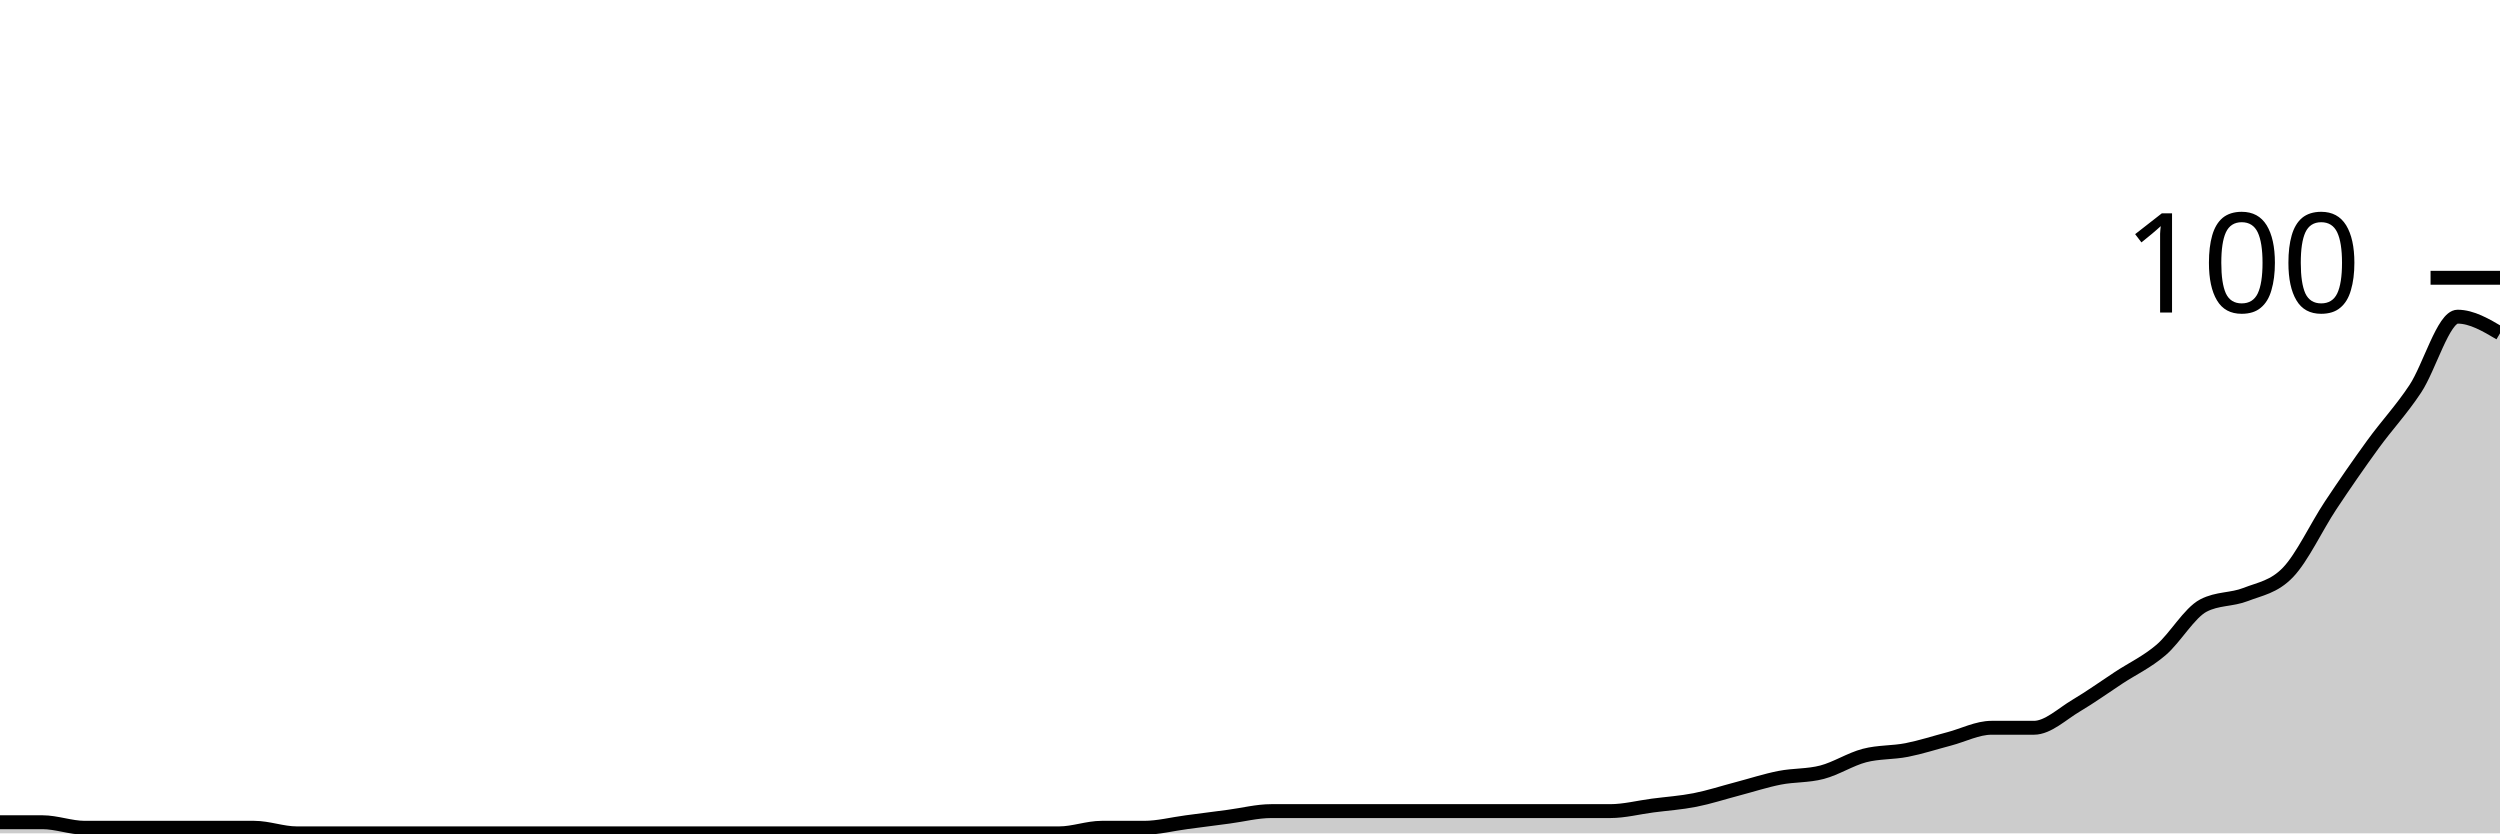
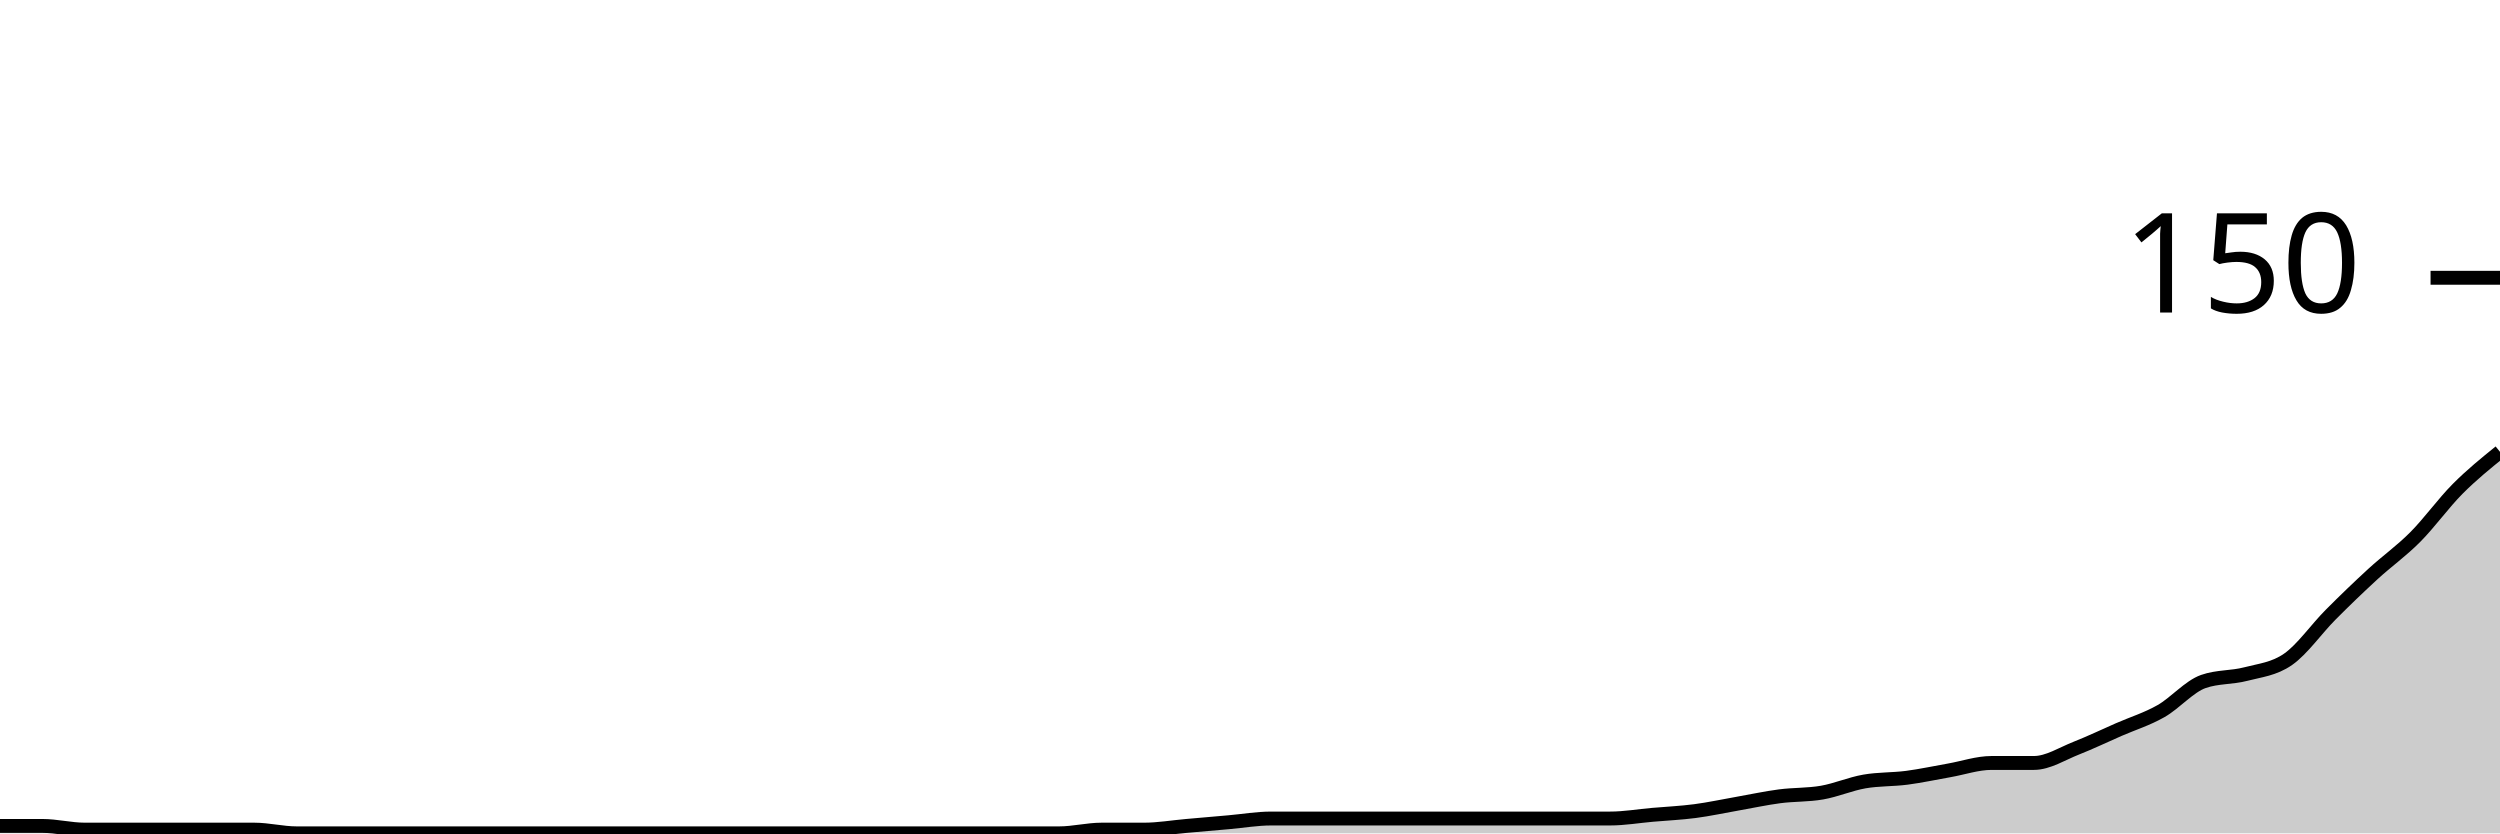
<svg xmlns="http://www.w3.org/2000/svg" viewBox="0 0 180 60">
  <g transform="translate(0,20)">
-     <path class="area" fill="rgba(0, 0, 0, 0.2)" d="M0,39.2C1.017,39.2,2.034,39.2,3.051,39.2C4.068,39.2,5.085,39.6,6.102,39.6C7.119,39.6,8.136,39.6,9.153,39.6C10.169,39.6,11.186,39.6,12.203,39.6C13.22,39.6,14.237,39.6,15.254,39.6C16.271,39.6,17.288,39.6,18.305,39.6C19.322,39.6,20.339,40,21.356,40C22.373,40,23.39,40,24.407,40C25.424,40,26.441,40,27.458,40C28.475,40,29.492,40,30.508,40C31.525,40,32.542,40,33.559,40C34.576,40,35.593,40,36.61,40C37.627,40,38.644,40,39.661,40C40.678,40,41.695,40,42.712,40C43.729,40,44.746,40,45.763,40C46.78,40,47.797,40,48.814,40C49.831,40,50.847,40,51.864,40C52.881,40,53.898,40,54.915,40C55.932,40,56.949,40,57.966,40C58.983,40,60,40,61.017,40C62.034,40,63.051,40,64.068,40C65.085,40,66.102,40,67.119,40C68.136,40,69.153,40,70.169,40C71.186,40,72.203,40,73.22,40C74.237,40,75.254,40,76.271,40C77.288,40,78.305,39.6,79.322,39.6C80.339,39.6,81.356,39.6,82.373,39.6C83.39,39.6,84.407,39.333,85.424,39.2C86.441,39.067,87.458,38.933,88.475,38.8C89.492,38.667,90.508,38.4,91.525,38.4C92.542,38.4,93.559,38.4,94.576,38.4C95.593,38.4,96.61,38.4,97.627,38.4C98.644,38.4,99.661,38.4,100.678,38.4C101.695,38.4,102.712,38.4,103.729,38.4C104.746,38.4,105.763,38.4,106.78,38.4C107.797,38.4,108.814,38.4,109.831,38.4C110.847,38.4,111.864,38.4,112.881,38.4C113.898,38.4,114.915,38.4,115.932,38.4C116.949,38.4,117.966,38.133,118.983,38C120,37.867,121.017,37.8,122.034,37.6C123.051,37.4,124.068,37.067,125.085,36.8C126.102,36.533,127.119,36.2,128.136,36C129.153,35.8,130.169,35.867,131.186,35.6C132.203,35.333,133.22,34.667,134.237,34.4C135.254,34.133,136.271,34.2,137.288,34C138.305,33.8,139.322,33.467,140.339,33.2C141.356,32.933,142.373,32.4,143.39,32.4C144.407,32.4,145.424,32.4,146.441,32.4C147.458,32.4,148.475,31.4,149.492,30.8C150.508,30.2,151.525,29.467,152.542,28.8C153.559,28.133,154.576,27.667,155.593,26.8C156.61,25.933,157.627,24.133,158.644,23.6C159.661,23.067,160.678,23.2,161.695,22.8C162.712,22.4,163.729,22.267,164.746,21.2C165.763,20.133,166.78,17.933,167.797,16.4C168.814,14.867,169.831,13.4,170.847,12C171.864,10.6,172.881,9.533,173.898,8C174.915,6.467,175.932,2.8,176.949,2.8C177.966,2.8,178.983,3.4,180,4L180,40C178.983,40,177.966,40,176.949,40C175.932,40,174.915,40,173.898,40C172.881,40,171.864,40,170.847,40C169.831,40,168.814,40,167.797,40C166.78,40,165.763,40,164.746,40C163.729,40,162.712,40,161.695,40C160.678,40,159.661,40,158.644,40C157.627,40,156.61,40,155.593,40C154.576,40,153.559,40,152.542,40C151.525,40,150.508,40,149.492,40C148.475,40,147.458,40,146.441,40C145.424,40,144.407,40,143.39,40C142.373,40,141.356,40,140.339,40C139.322,40,138.305,40,137.288,40C136.271,40,135.254,40,134.237,40C133.22,40,132.203,40,131.186,40C130.169,40,129.153,40,128.136,40C127.119,40,126.102,40,125.085,40C124.068,40,123.051,40,122.034,40C121.017,40,120,40,118.983,40C117.966,40,116.949,40,115.932,40C114.915,40,113.898,40,112.881,40C111.864,40,110.847,40,109.831,40C108.814,40,107.797,40,106.78,40C105.763,40,104.746,40,103.729,40C102.712,40,101.695,40,100.678,40C99.661,40,98.644,40,97.627,40C96.61,40,95.593,40,94.576,40C93.559,40,92.542,40,91.525,40C90.508,40,89.492,40,88.475,40C87.458,40,86.441,40,85.424,40C84.407,40,83.39,40,82.373,40C81.356,40,80.339,40,79.322,40C78.305,40,77.288,40,76.271,40C75.254,40,74.237,40,73.22,40C72.203,40,71.186,40,70.169,40C69.153,40,68.136,40,67.119,40C66.102,40,65.085,40,64.068,40C63.051,40,62.034,40,61.017,40C60,40,58.983,40,57.966,40C56.949,40,55.932,40,54.915,40C53.898,40,52.881,40,51.864,40C50.847,40,49.831,40,48.814,40C47.797,40,46.78,40,45.763,40C44.746,40,43.729,40,42.712,40C41.695,40,40.678,40,39.661,40C38.644,40,37.627,40,36.61,40C35.593,40,34.576,40,33.559,40C32.542,40,31.525,40,30.508,40C29.492,40,28.475,40,27.458,40C26.441,40,25.424,40,24.407,40C23.39,40,22.373,40,21.356,40C20.339,40,19.322,40,18.305,40C17.288,40,16.271,40,15.254,40C14.237,40,13.22,40,12.203,40C11.186,40,10.169,40,9.153,40C8.136,40,7.119,40,6.102,40C5.085,40,4.068,40,3.051,40C2.034,40,1.017,40,0,40Z" />
-     <path class="line" stroke="black" fill="none" d="M0,39.2C1.017,39.2,2.034,39.2,3.051,39.2C4.068,39.2,5.085,39.6,6.102,39.6C7.119,39.6,8.136,39.6,9.153,39.6C10.169,39.6,11.186,39.6,12.203,39.6C13.22,39.6,14.237,39.6,15.254,39.6C16.271,39.6,17.288,39.6,18.305,39.6C19.322,39.6,20.339,40,21.356,40C22.373,40,23.39,40,24.407,40C25.424,40,26.441,40,27.458,40C28.475,40,29.492,40,30.508,40C31.525,40,32.542,40,33.559,40C34.576,40,35.593,40,36.61,40C37.627,40,38.644,40,39.661,40C40.678,40,41.695,40,42.712,40C43.729,40,44.746,40,45.763,40C46.78,40,47.797,40,48.814,40C49.831,40,50.847,40,51.864,40C52.881,40,53.898,40,54.915,40C55.932,40,56.949,40,57.966,40C58.983,40,60,40,61.017,40C62.034,40,63.051,40,64.068,40C65.085,40,66.102,40,67.119,40C68.136,40,69.153,40,70.169,40C71.186,40,72.203,40,73.22,40C74.237,40,75.254,40,76.271,40C77.288,40,78.305,39.6,79.322,39.6C80.339,39.6,81.356,39.6,82.373,39.6C83.39,39.6,84.407,39.333,85.424,39.2C86.441,39.067,87.458,38.933,88.475,38.8C89.492,38.667,90.508,38.4,91.525,38.4C92.542,38.4,93.559,38.4,94.576,38.4C95.593,38.4,96.61,38.4,97.627,38.4C98.644,38.4,99.661,38.4,100.678,38.4C101.695,38.4,102.712,38.4,103.729,38.4C104.746,38.4,105.763,38.4,106.78,38.4C107.797,38.4,108.814,38.4,109.831,38.4C110.847,38.4,111.864,38.4,112.881,38.4C113.898,38.4,114.915,38.4,115.932,38.4C116.949,38.4,117.966,38.133,118.983,38C120,37.867,121.017,37.8,122.034,37.6C123.051,37.4,124.068,37.067,125.085,36.8C126.102,36.533,127.119,36.2,128.136,36C129.153,35.8,130.169,35.867,131.186,35.6C132.203,35.333,133.22,34.667,134.237,34.4C135.254,34.133,136.271,34.2,137.288,34C138.305,33.8,139.322,33.467,140.339,33.2C141.356,32.933,142.373,32.4,143.39,32.4C144.407,32.4,145.424,32.4,146.441,32.4C147.458,32.4,148.475,31.4,149.492,30.8C150.508,30.2,151.525,29.467,152.542,28.8C153.559,28.133,154.576,27.667,155.593,26.8C156.61,25.933,157.627,24.133,158.644,23.6C159.661,23.067,160.678,23.2,161.695,22.8C162.712,22.4,163.729,22.267,164.746,21.2C165.763,20.133,166.78,17.933,167.797,16.4C168.814,14.867,169.831,13.4,170.847,12C171.864,10.6,172.881,9.533,173.898,8C174.915,6.467,175.932,2.8,176.949,2.8C177.966,2.8,178.983,3.4,180,4" />
+     <path class="area" fill="rgba(0, 0, 0, 0.2)" d="M0,39.467C1.017,39.467,2.034,39.467,3.051,39.467C4.068,39.467,5.085,39.733,6.102,39.733C7.119,39.733,8.136,39.733,9.153,39.733C10.169,39.733,11.186,39.733,12.203,39.733C13.22,39.733,14.237,39.733,15.254,39.733C16.271,39.733,17.288,39.733,18.305,39.733C19.322,39.733,20.339,40,21.356,40C22.373,40,23.39,40,24.407,40C25.424,40,26.441,40,27.458,40C28.475,40,29.492,40,30.508,40C31.525,40,32.542,40,33.559,40C34.576,40,35.593,40,36.61,40C37.627,40,38.644,40,39.661,40C40.678,40,41.695,40,42.712,40C43.729,40,44.746,40,45.763,40C46.78,40,47.797,40,48.814,40C49.831,40,50.847,40,51.864,40C52.881,40,53.898,40,54.915,40C55.932,40,56.949,40,57.966,40C58.983,40,60,40,61.017,40C62.034,40,63.051,40,64.068,40C65.085,40,66.102,40,67.119,40C68.136,40,69.153,40,70.169,40C71.186,40,72.203,40,73.22,40C74.237,40,75.254,40,76.271,40C77.288,40,78.305,39.733,79.322,39.733C80.339,39.733,81.356,39.733,82.373,39.733C83.39,39.733,84.407,39.556,85.424,39.467C86.441,39.378,87.458,39.289,88.475,39.2C89.492,39.111,90.508,38.933,91.525,38.933C92.542,38.933,93.559,38.933,94.576,38.933C95.593,38.933,96.61,38.933,97.627,38.933C98.644,38.933,99.661,38.933,100.678,38.933C101.695,38.933,102.712,38.933,103.729,38.933C104.746,38.933,105.763,38.933,106.78,38.933C107.797,38.933,108.814,38.933,109.831,38.933C110.847,38.933,111.864,38.933,112.881,38.933C113.898,38.933,114.915,38.933,115.932,38.933C116.949,38.933,117.966,38.756,118.983,38.667C120,38.578,121.017,38.533,122.034,38.4C123.051,38.267,124.068,38.044,125.085,37.867C126.102,37.689,127.119,37.467,128.136,37.333C129.153,37.2,130.169,37.244,131.186,37.067C132.203,36.889,133.22,36.444,134.237,36.267C135.254,36.089,136.271,36.133,137.288,36C138.305,35.867,139.322,35.644,140.339,35.467C141.356,35.289,142.373,34.933,143.39,34.933C144.407,34.933,145.424,34.933,146.441,34.933C147.458,34.933,148.475,34.267,149.492,33.867C150.508,33.467,151.525,32.978,152.542,32.533C153.559,32.089,154.576,31.778,155.593,31.2C156.61,30.622,157.627,29.422,158.644,29.067C159.661,28.711,160.678,28.8,161.695,28.533C162.712,28.267,163.729,28.178,164.746,27.467C165.763,26.756,166.78,25.289,167.797,24.267C168.814,23.244,169.831,22.267,170.847,21.333C171.864,20.4,172.881,19.689,173.898,18.667C174.915,17.644,175.932,16.222,176.949,15.2C177.966,14.178,178.983,13.356,180,12.533L180,40C178.983,40,177.966,40,176.949,40C175.932,40,174.915,40,173.898,40C172.881,40,171.864,40,170.847,40C169.831,40,168.814,40,167.797,40C166.78,40,165.763,40,164.746,40C163.729,40,162.712,40,161.695,40C160.678,40,159.661,40,158.644,40C157.627,40,156.61,40,155.593,40C154.576,40,153.559,40,152.542,40C151.525,40,150.508,40,149.492,40C148.475,40,147.458,40,146.441,40C145.424,40,144.407,40,143.39,40C142.373,40,141.356,40,140.339,40C139.322,40,138.305,40,137.288,40C136.271,40,135.254,40,134.237,40C133.22,40,132.203,40,131.186,40C130.169,40,129.153,40,128.136,40C127.119,40,126.102,40,125.085,40C124.068,40,123.051,40,122.034,40C121.017,40,120,40,118.983,40C117.966,40,116.949,40,115.932,40C114.915,40,113.898,40,112.881,40C111.864,40,110.847,40,109.831,40C108.814,40,107.797,40,106.78,40C105.763,40,104.746,40,103.729,40C102.712,40,101.695,40,100.678,40C99.661,40,98.644,40,97.627,40C96.61,40,95.593,40,94.576,40C93.559,40,92.542,40,91.525,40C90.508,40,89.492,40,88.475,40C87.458,40,86.441,40,85.424,40C84.407,40,83.39,40,82.373,40C81.356,40,80.339,40,79.322,40C78.305,40,77.288,40,76.271,40C75.254,40,74.237,40,73.22,40C72.203,40,71.186,40,70.169,40C69.153,40,68.136,40,67.119,40C66.102,40,65.085,40,64.068,40C63.051,40,62.034,40,61.017,40C60,40,58.983,40,57.966,40C56.949,40,55.932,40,54.915,40C53.898,40,52.881,40,51.864,40C50.847,40,49.831,40,48.814,40C47.797,40,46.78,40,45.763,40C44.746,40,43.729,40,42.712,40C41.695,40,40.678,40,39.661,40C38.644,40,37.627,40,36.61,40C35.593,40,34.576,40,33.559,40C32.542,40,31.525,40,30.508,40C29.492,40,28.475,40,27.458,40C26.441,40,25.424,40,24.407,40C23.39,40,22.373,40,21.356,40C20.339,40,19.322,40,18.305,40C17.288,40,16.271,40,15.254,40C14.237,40,13.22,40,12.203,40C11.186,40,10.169,40,9.153,40C8.136,40,7.119,40,6.102,40C5.085,40,4.068,40,3.051,40C2.034,40,1.017,40,0,40Z" />
+     <path class="line" stroke="black" fill="none" d="M0,39.467C1.017,39.467,2.034,39.467,3.051,39.467C4.068,39.467,5.085,39.733,6.102,39.733C7.119,39.733,8.136,39.733,9.153,39.733C10.169,39.733,11.186,39.733,12.203,39.733C13.22,39.733,14.237,39.733,15.254,39.733C16.271,39.733,17.288,39.733,18.305,39.733C19.322,39.733,20.339,40,21.356,40C22.373,40,23.39,40,24.407,40C25.424,40,26.441,40,27.458,40C28.475,40,29.492,40,30.508,40C31.525,40,32.542,40,33.559,40C34.576,40,35.593,40,36.61,40C37.627,40,38.644,40,39.661,40C40.678,40,41.695,40,42.712,40C43.729,40,44.746,40,45.763,40C46.78,40,47.797,40,48.814,40C49.831,40,50.847,40,51.864,40C52.881,40,53.898,40,54.915,40C55.932,40,56.949,40,57.966,40C58.983,40,60,40,61.017,40C62.034,40,63.051,40,64.068,40C65.085,40,66.102,40,67.119,40C68.136,40,69.153,40,70.169,40C71.186,40,72.203,40,73.22,40C74.237,40,75.254,40,76.271,40C77.288,40,78.305,39.733,79.322,39.733C80.339,39.733,81.356,39.733,82.373,39.733C83.39,39.733,84.407,39.556,85.424,39.467C86.441,39.378,87.458,39.289,88.475,39.2C89.492,39.111,90.508,38.933,91.525,38.933C92.542,38.933,93.559,38.933,94.576,38.933C95.593,38.933,96.61,38.933,97.627,38.933C98.644,38.933,99.661,38.933,100.678,38.933C101.695,38.933,102.712,38.933,103.729,38.933C104.746,38.933,105.763,38.933,106.78,38.933C107.797,38.933,108.814,38.933,109.831,38.933C110.847,38.933,111.864,38.933,112.881,38.933C113.898,38.933,114.915,38.933,115.932,38.933C116.949,38.933,117.966,38.756,118.983,38.667C120,38.578,121.017,38.533,122.034,38.4C123.051,38.267,124.068,38.044,125.085,37.867C126.102,37.689,127.119,37.467,128.136,37.333C129.153,37.2,130.169,37.244,131.186,37.067C132.203,36.889,133.22,36.444,134.237,36.267C135.254,36.089,136.271,36.133,137.288,36C138.305,35.867,139.322,35.644,140.339,35.467C141.356,35.289,142.373,34.933,143.39,34.933C144.407,34.933,145.424,34.933,146.441,34.933C147.458,34.933,148.475,34.267,149.492,33.867C150.508,33.467,151.525,32.978,152.542,32.533C153.559,32.089,154.576,31.778,155.593,31.2C156.61,30.622,157.627,29.422,158.644,29.067C159.661,28.711,160.678,28.8,161.695,28.533C162.712,28.267,163.729,28.178,164.746,27.467C165.763,26.756,166.78,25.289,167.797,24.267C168.814,23.244,169.831,22.267,170.847,21.333C171.864,20.4,172.881,19.689,173.898,18.667C174.915,17.644,175.932,16.222,176.949,15.2C177.966,14.178,178.983,13.356,180,12.533" />
    <path class="axis-ceiling" stroke-width="1" stroke="black" fill="none" d="M175,0L180,0" />
-     <text class="axis-ceiling-label" font-family="sans-serif" text-anchor="end" font-size="10px" x="170" y="2.5">100</text>
+     <text class="axis-ceiling-label" font-family="sans-serif" text-anchor="end" font-size="10px" x="170" y="2.5">150</text>
  </g>
</svg>
